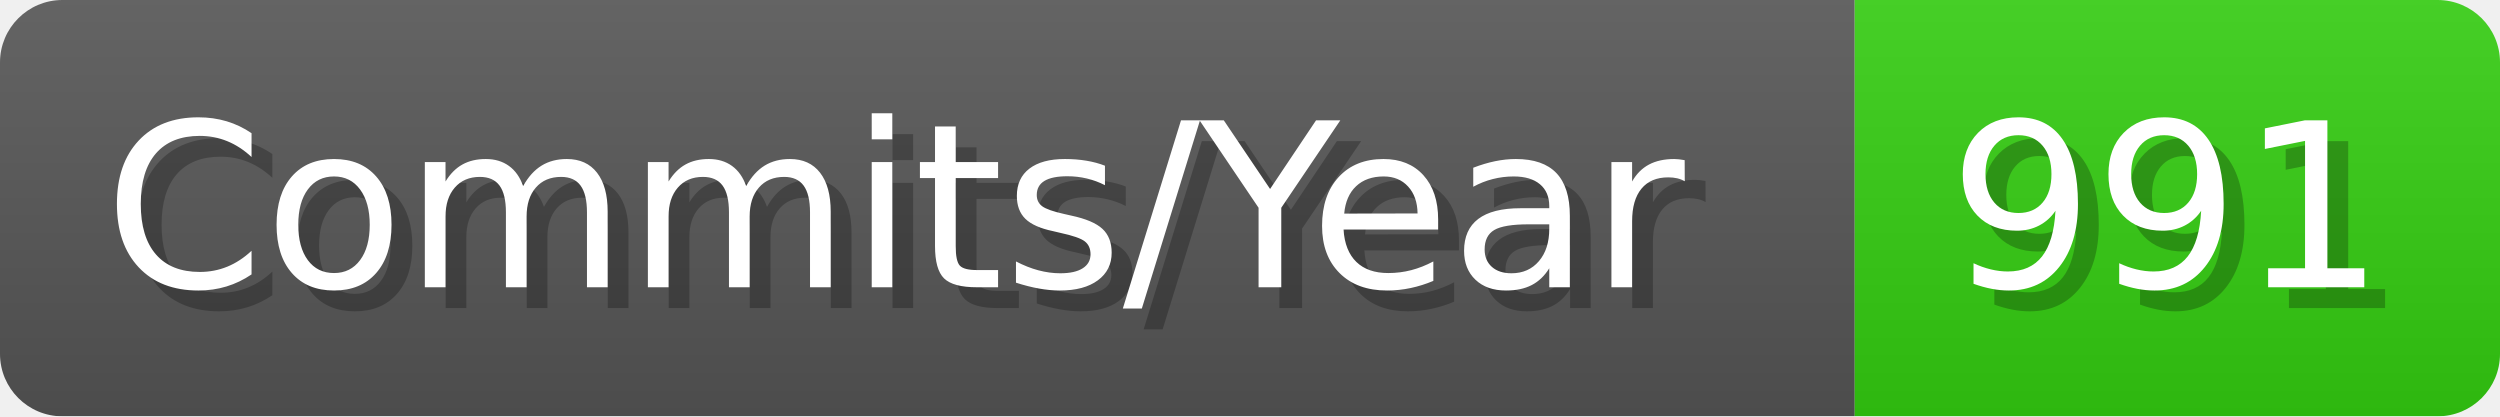
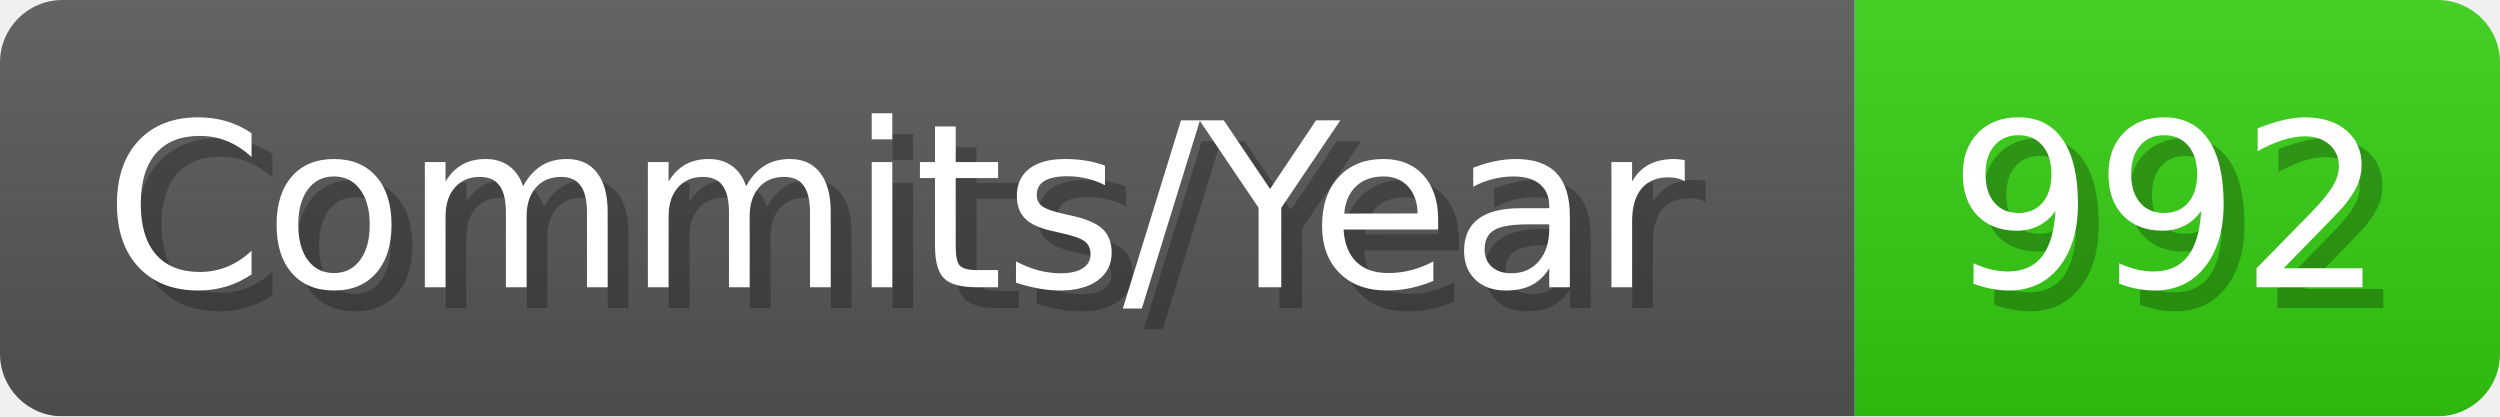
- <svg xmlns="http://www.w3.org/2000/svg" width="120.1" height="20" viewBox="0 0 1201 200" role="img" aria-label="Commits/Year: 991">
+ <svg xmlns="http://www.w3.org/2000/svg" width="120.1" height="20" viewBox="0 0 1201 200" role="img" aria-label="Commits/Year: 992">
  <linearGradient id="aUPdi" x2="0" y2="100%">
    <stop offset="0" stop-opacity=".1" stop-color="#EEE" />
    <stop offset="1" stop-opacity=".1" />
  </linearGradient>
  <mask id="WfAiQ">
    <rect width="1201" height="200" rx="30" fill="#FFF" />
  </mask>
  <g mask="url(#WfAiQ)">
    <rect width="891" height="200" fill="#555" />
    <rect width="310" height="200" fill="#3C1" x="891" />
    <rect width="1201" height="200" fill="url(#aUPdi)" />
  </g>
  <g aria-hidden="true" fill="#fff" text-anchor="start" font-family="Verdana,DejaVu Sans,sans-serif" font-size="110">
    <text x="60" y="148" textLength="791" fill="#000" opacity="0.25">Commits/Year</text>
    <text x="50" y="138" textLength="791">Commits/Year</text>
-     <text x="946" y="148" textLength="210" fill="#000" opacity="0.25">991</text>
-     <text x="936" y="138" textLength="210">991</text>
+     <text x="946" y="148" textLength="210" fill="#000" opacity="0.25">992</text>
+     <text x="936" y="138" textLength="210">992</text>
  </g>
</svg>
